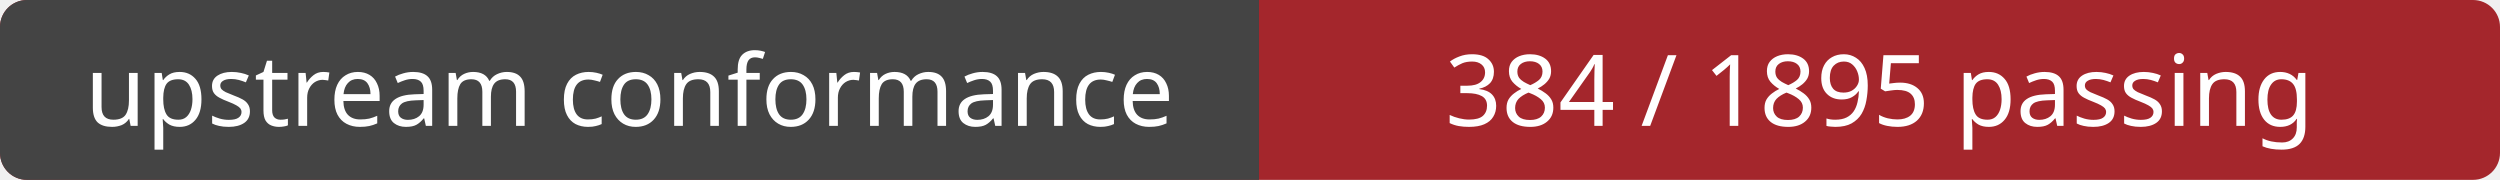
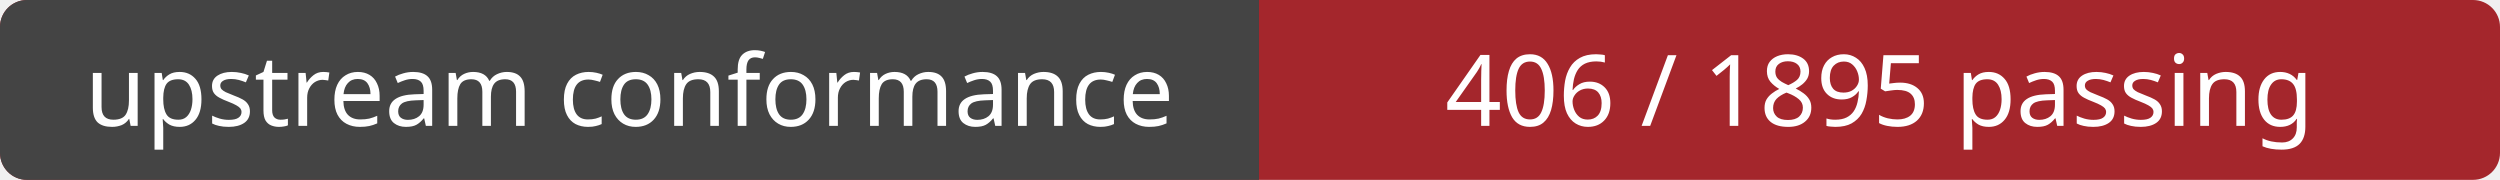
<svg xmlns="http://www.w3.org/2000/svg" width="278" height="20" role="img" aria-labelledby="title">
  <rect width="278" height="20" rx="3" fill="#a4262c" />
  <path d="M3 0H140 V20H3a3 3 0 0 1-3-3V3a3 3 0 0 1 3-3Z" fill="#444" />
  <g fill="#fff" font-family="Verdana, sans-serif" font-size="11" text-anchor="middle">
    <text x="70" y="14">upstream conformance</text>
-     <text x="209" y="14">384 / 1895 passing</text>
+     <text x="209" y="14">406 / 1895 passing</text>
  </g>
</svg>
